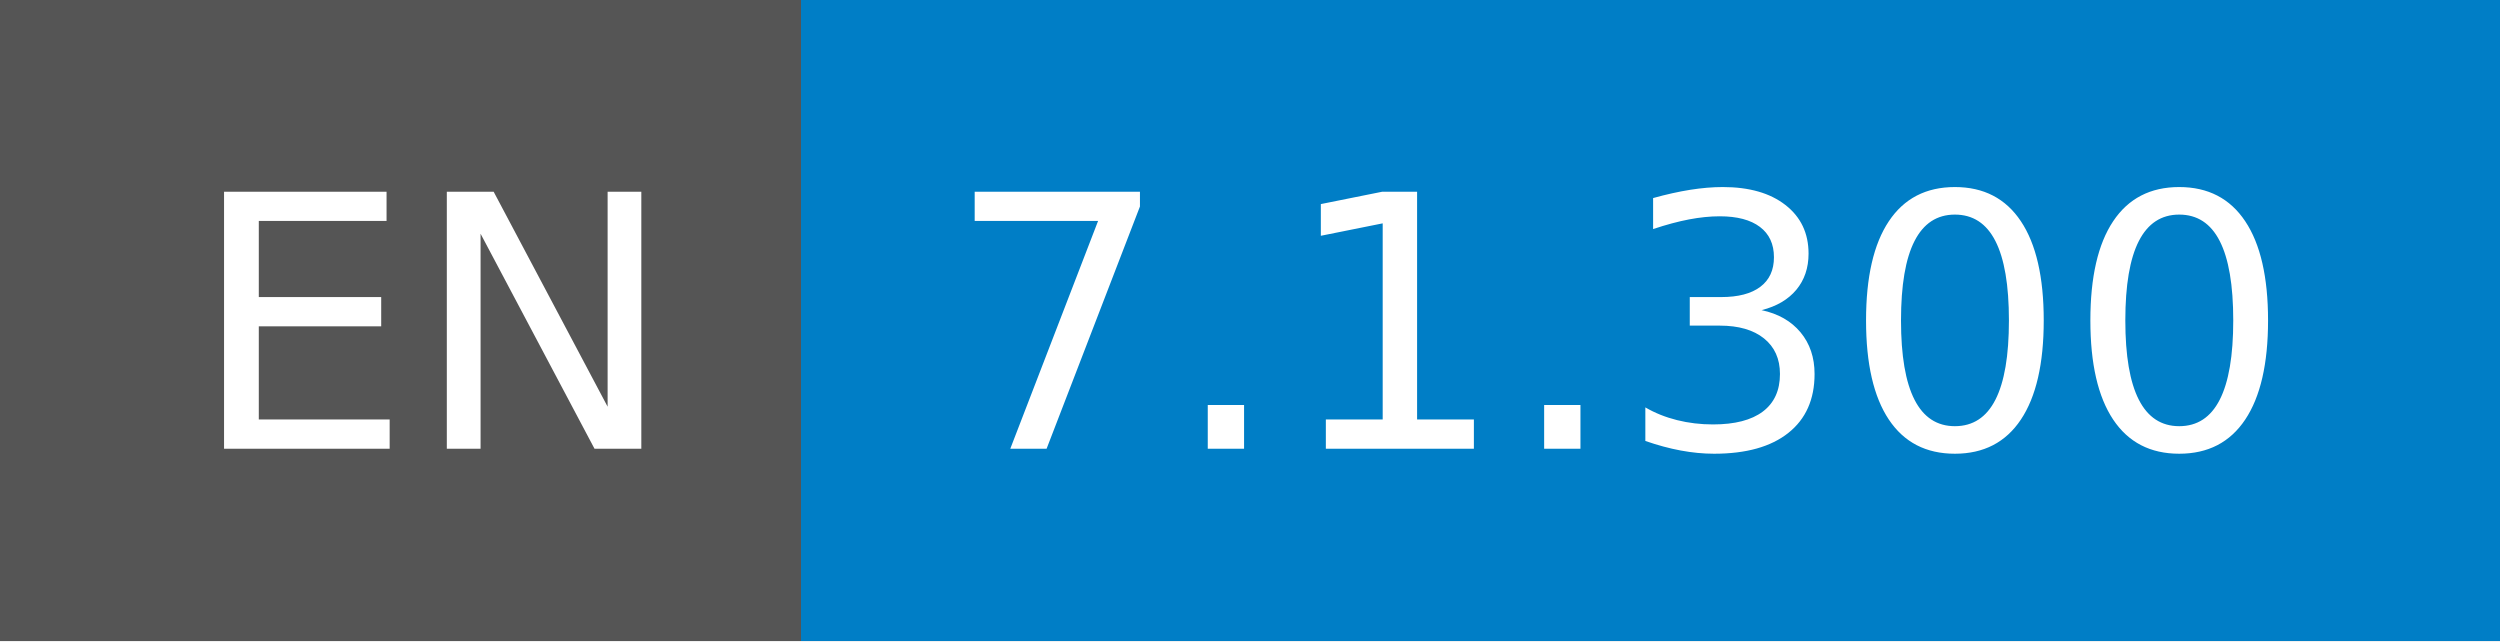
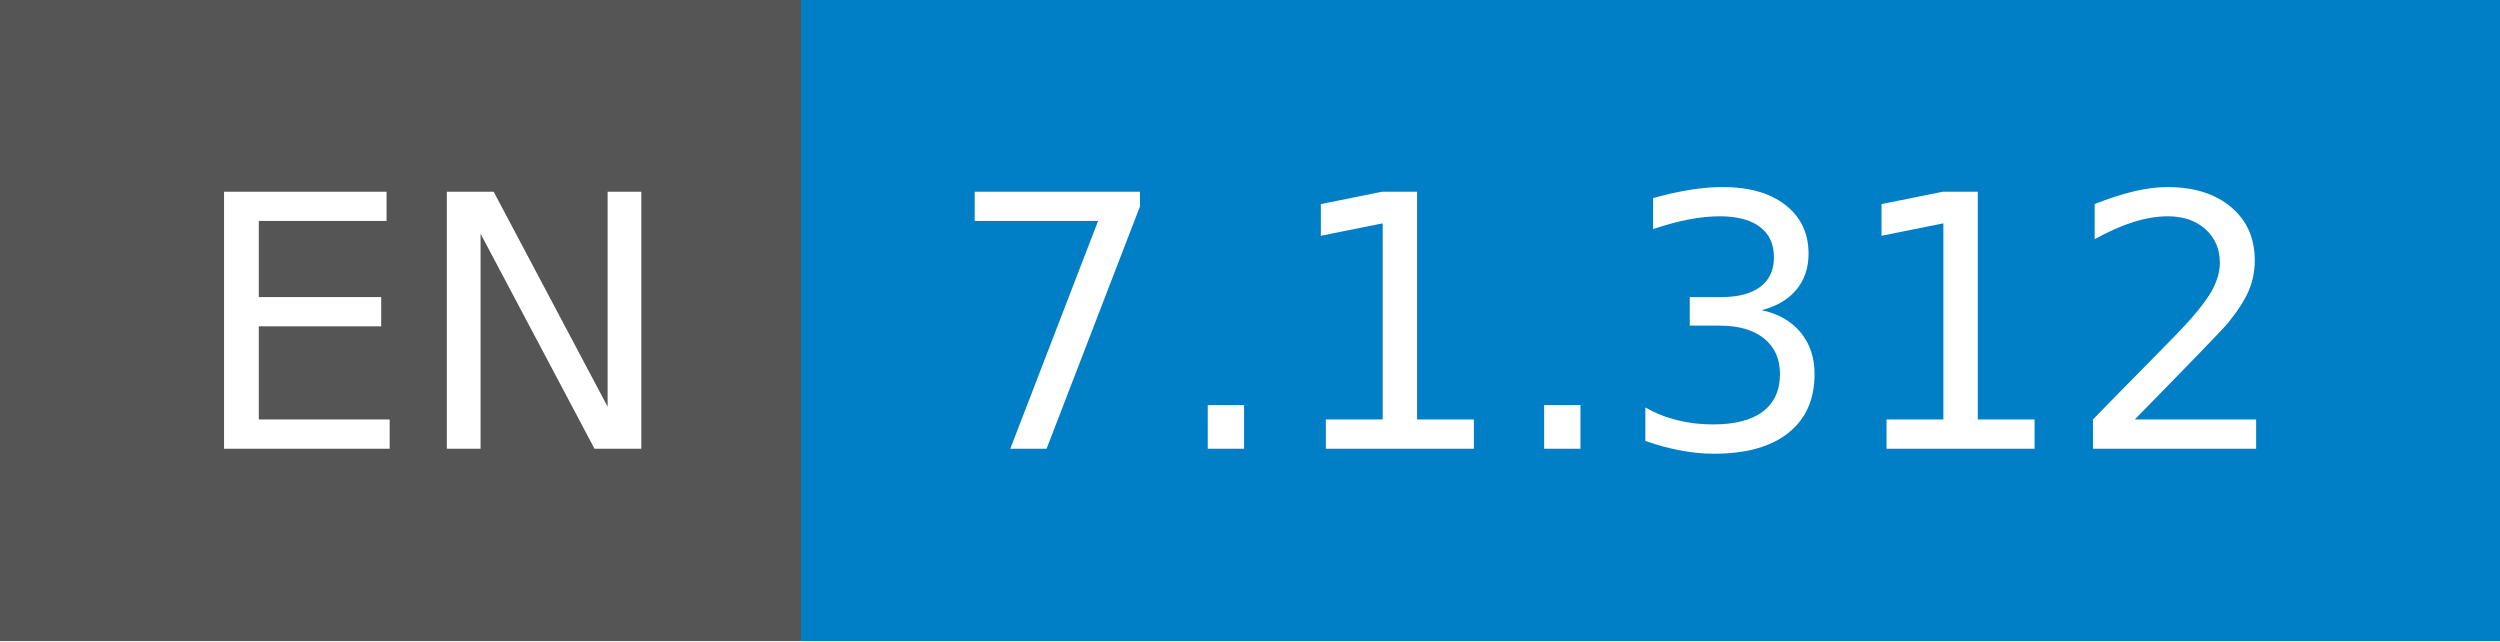
- <svg xmlns="http://www.w3.org/2000/svg" width="78" height="20" role="img" aria-label="EN: 7.1.300">
+ <svg xmlns="http://www.w3.org/2000/svg" width="78" height="20" role="img" aria-label="EN: 7.1.312">
  <g shape-rendering="crispEdges">
    <rect width="25" height="20" fill="#555" />
    <rect x="25" width="53" height="20" fill="#007ec6" />
  </g>
  <g fill="#fff" text-anchor="middle" font-family="Verdana,Geneva,DejaVu Sans,sans-serif" text-rendering="geometricPrecision" font-size="110">
    <text x="135" y="140" transform="scale(.1)" fill="#fff" textLength="150">EN</text>
-     <text x="505" y="140" transform="scale(.1)" fill="#fff" textLength="430">7.1.300</text>
+     <text x="505" y="140" transform="scale(.1)" fill="#fff" textLength="430">7.1.312</text>
  </g>
</svg>
